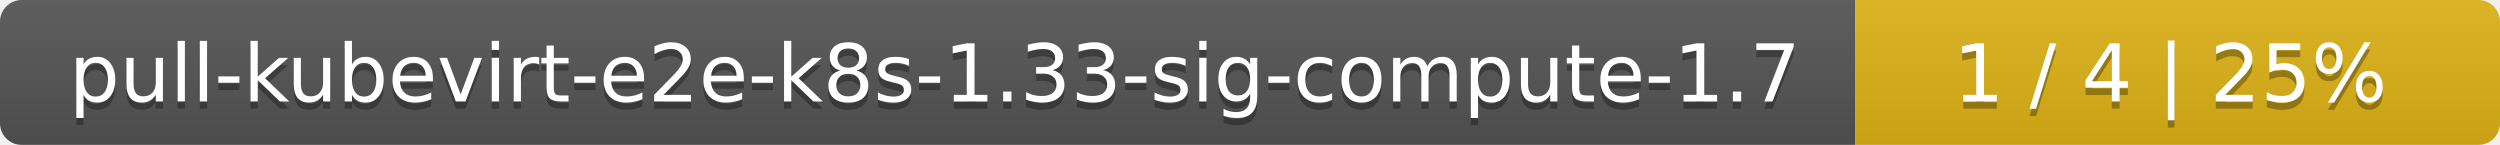
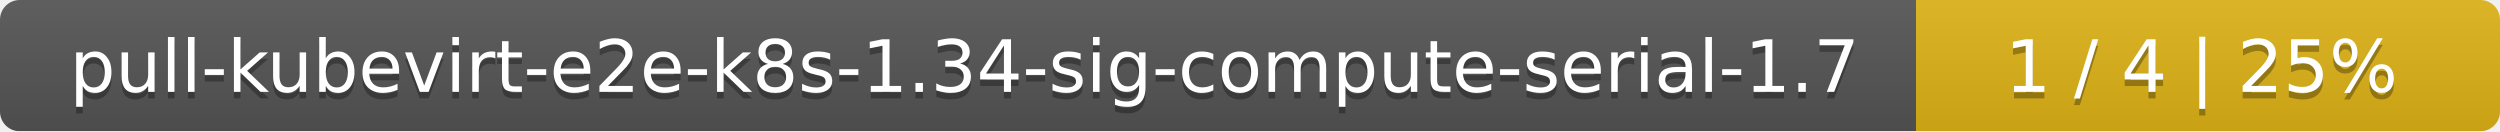
- <svg xmlns="http://www.w3.org/2000/svg" width="345" height="20">
+ <svg xmlns="http://www.w3.org/2000/svg" width="381" height="20">
  <linearGradient id="smooth" x2="0" y2="100%">
    <stop offset="0" stop-color="#bbb" stop-opacity=".1" />
    <stop offset="1" stop-opacity=".1" />
  </linearGradient>
  <mask id="round">
-     <rect width="345" height="20" rx="3" fill="#fff" />
+     <rect width="381" height="20" rx="3" fill="#fff" />
  </mask>
  <g mask="url(#round)">
-     <rect width="256" height="20" fill="#555" />
-     <rect x="256" width="89" height="20" fill="#dfb317" />
-     <rect width="345" height="20" fill="url(#smooth)" />
+     <rect width="292" height="20" fill="#555" />
+     <rect x="292" width="89" height="20" fill="#dfb317" />
+     <rect width="381" height="20" fill="url(#smooth)" />
  </g>
  <g fill="#fff" text-anchor="middle" font-family="DejaVu Sans,Verdana,Geneva,sans-serif" font-size="11">
-     <text x="129" y="15" fill="#010101" fill-opacity=".3">pull-kubevirt-e2e-k8s-1.33-sig-compute-1.7</text>
-     <text x="129" y="14">pull-kubevirt-e2e-k8s-1.33-sig-compute-1.7</text>
-     <text x="299.5" y="15" fill="#010101" fill-opacity=".3">1 / 4    |    25%</text>
-     <text x="299.5" y="14">1 / 4    |    25%</text>
+     <text x="147" y="15" fill="#010101" fill-opacity=".3">pull-kubevirt-e2e-k8s-1.34-sig-compute-serial-1.7</text>
+     <text x="147" y="14">pull-kubevirt-e2e-k8s-1.34-sig-compute-serial-1.7</text>
+     <text x="335.5" y="15" fill="#010101" fill-opacity=".3">1 / 4    |    25%</text>
+     <text x="335.5" y="14">1 / 4    |    25%</text>
  </g>
</svg>
